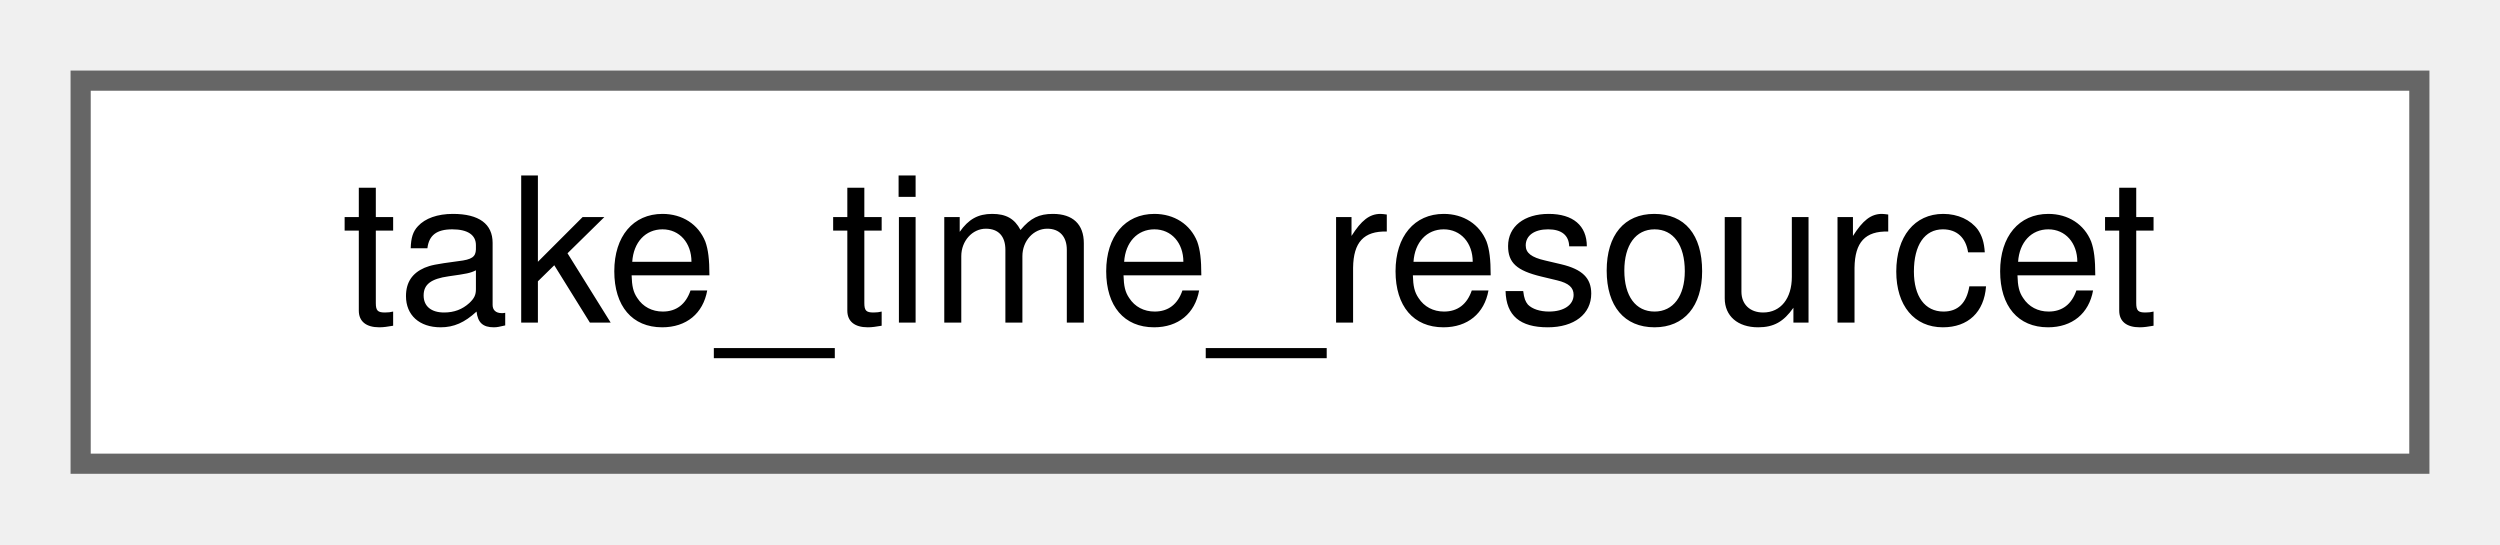
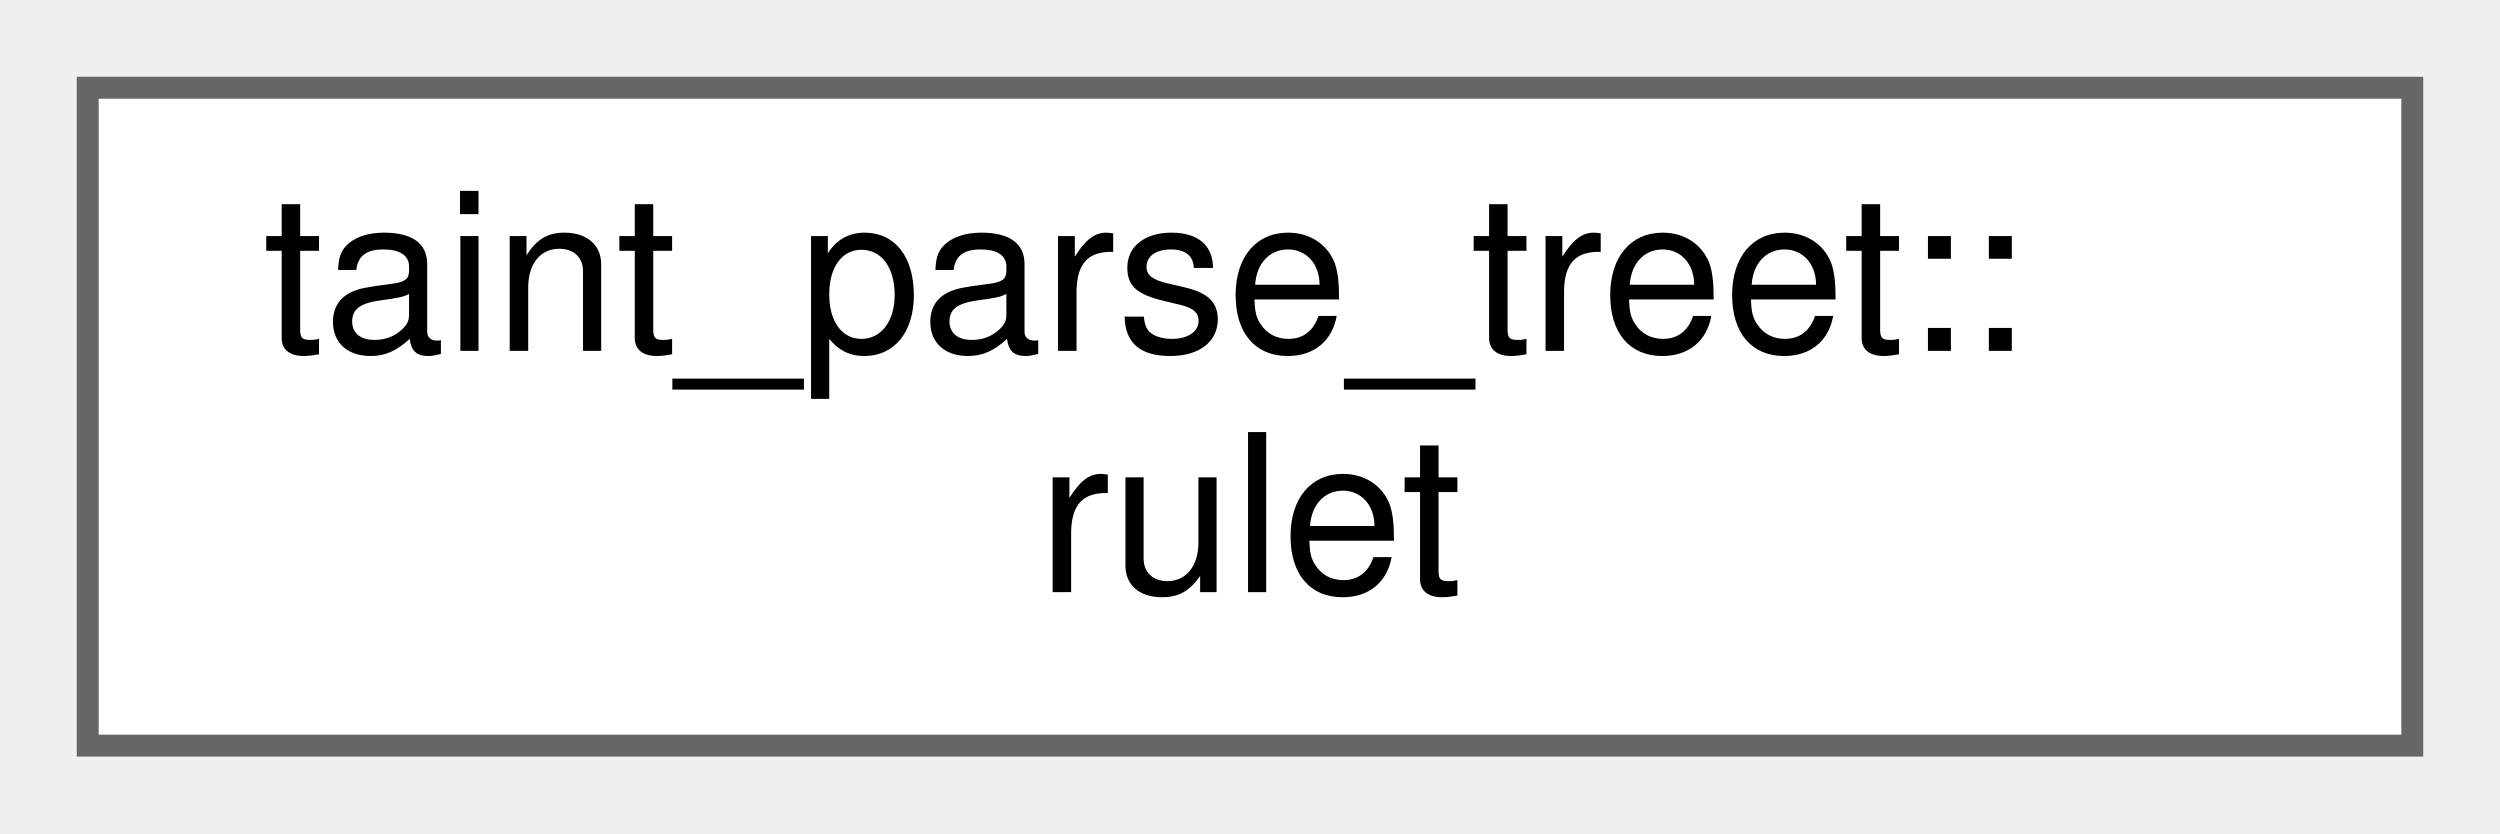
- <svg xmlns="http://www.w3.org/2000/svg" xmlns:xlink="http://www.w3.org/1999/xlink" width="124pt" height="27pt" viewBox="0.00 0.00 124.00 27.00">
-   <g id="graph0" class="graph" transform="scale(1 1) rotate(0) translate(4 23)">
+ <svg xmlns="http://www.w3.org/2000/svg" xmlns:xlink="http://www.w3.org/1999/xlink" width="114pt" height="38pt" viewBox="0.00 0.00 114.00 38.00">
+   <g id="graph0" class="graph" transform="scale(1 1) rotate(0) translate(4 34)">
    <g id="Node000000" class="node">
      <g id="a_Node000000">
-         <a xlink:href="classtake__time__resourcet.html" target="_top" xlink:title=" ">
-           <polygon fill="white" stroke="#666666" points="116,-19 0,-19 0,0 116,0 116,-19" />
-           <text text-anchor="middle" x="58" y="-7" font-family="Helvetica,sans-Serif" font-size="10.00">take_time_resourcet</text>
+         <a xlink:href="classtaint__parse__treet_1_1rulet.html" target="_top" xlink:title=" ">
+           <polygon fill="white" stroke="#666666" points="106,-30 0,-30 0,0 106,0 106,-30" />
+           <text text-anchor="start" x="8" y="-18" font-family="Helvetica,sans-Serif" font-size="10.00">taint_parse_treet::</text>
+           <text text-anchor="middle" x="53" y="-7" font-family="Helvetica,sans-Serif" font-size="10.00">rulet</text>
        </a>
      </g>
    </g>
  </g>
</svg>
